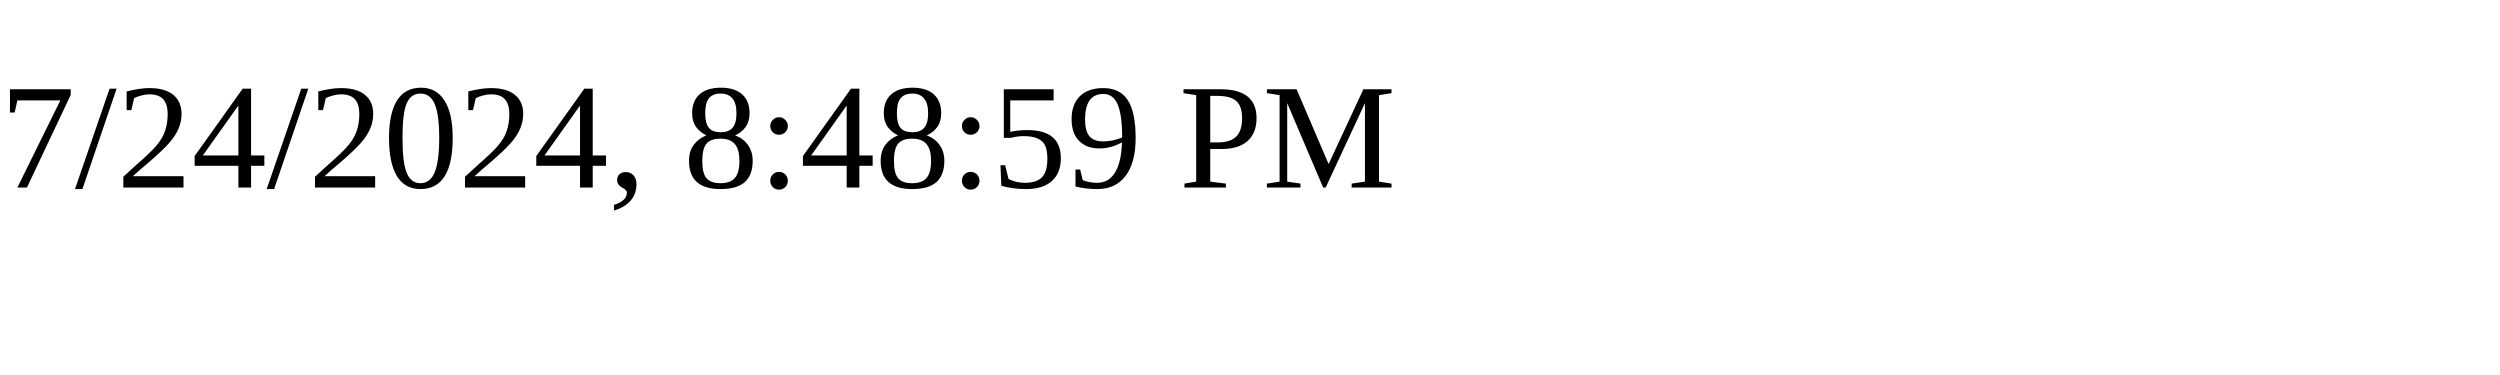
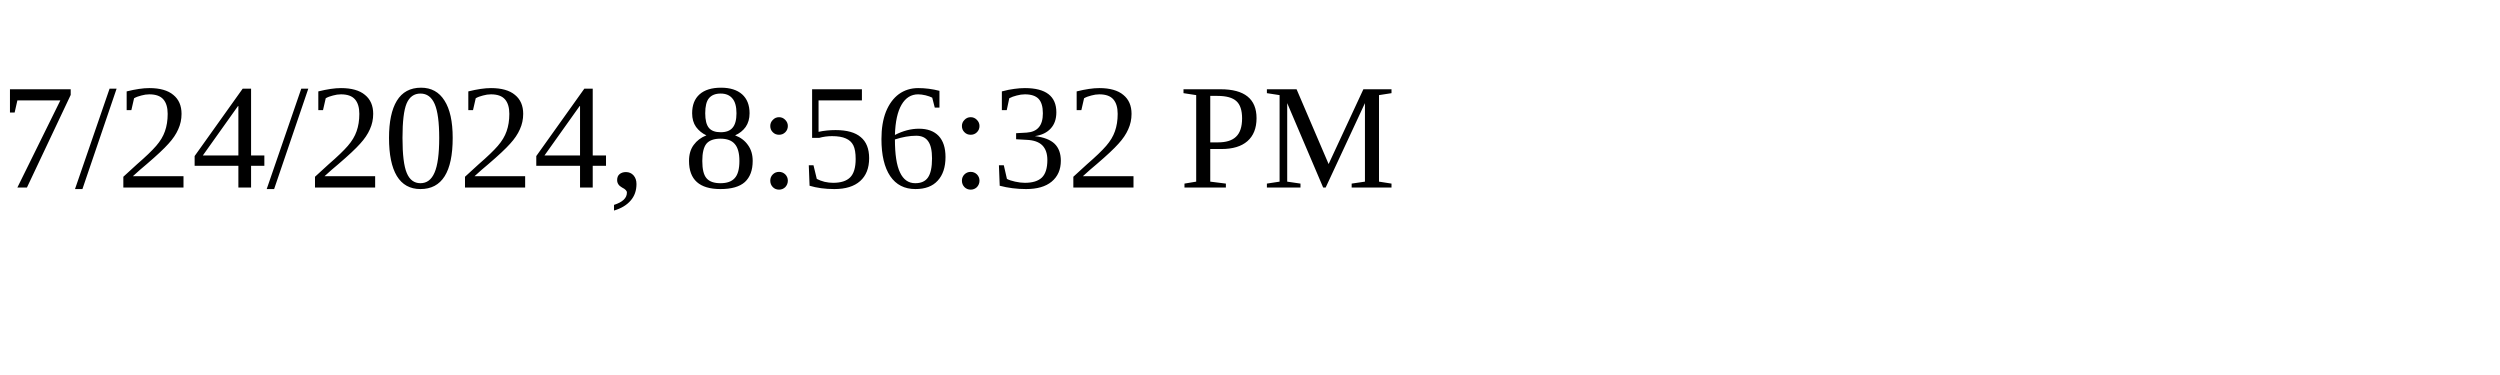
<svg xmlns="http://www.w3.org/2000/svg" height="30" width="200">
-   <text x="0" y="15">7/24/2024, 8:48:59 PM</text>
+   <text x="0" y="15">7/24/2024, 8:56:32 PM</text>
</svg>
